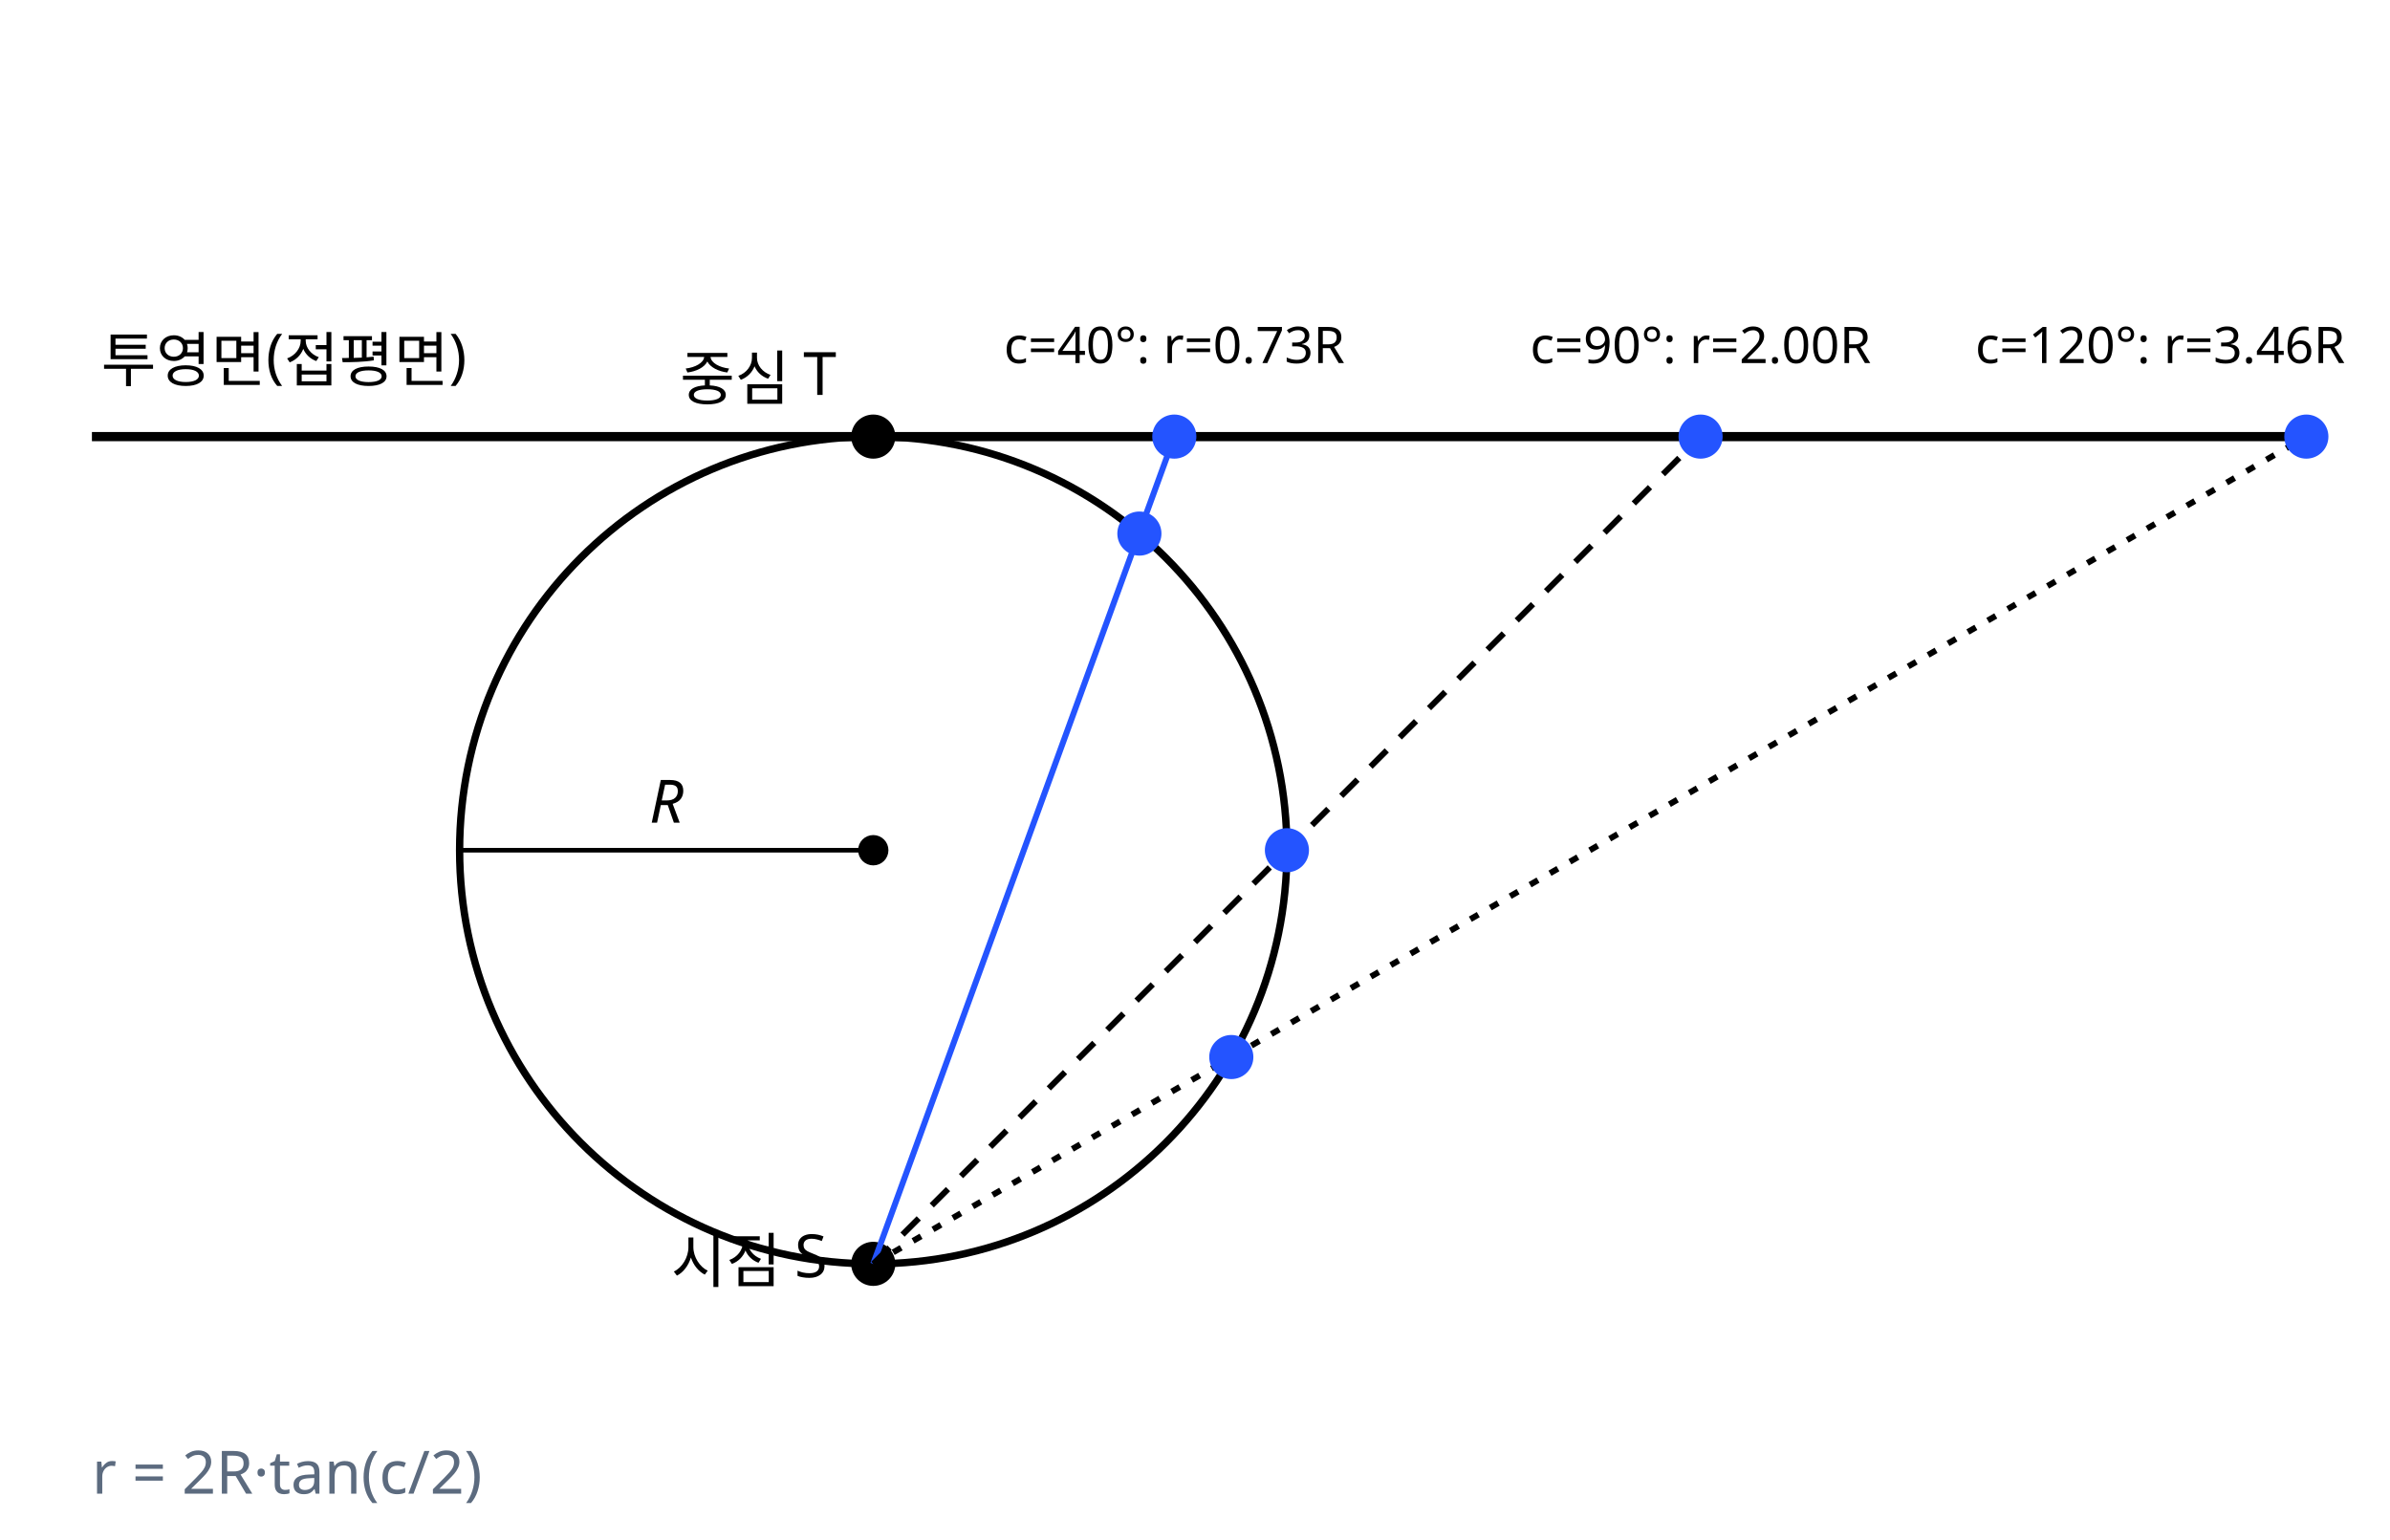
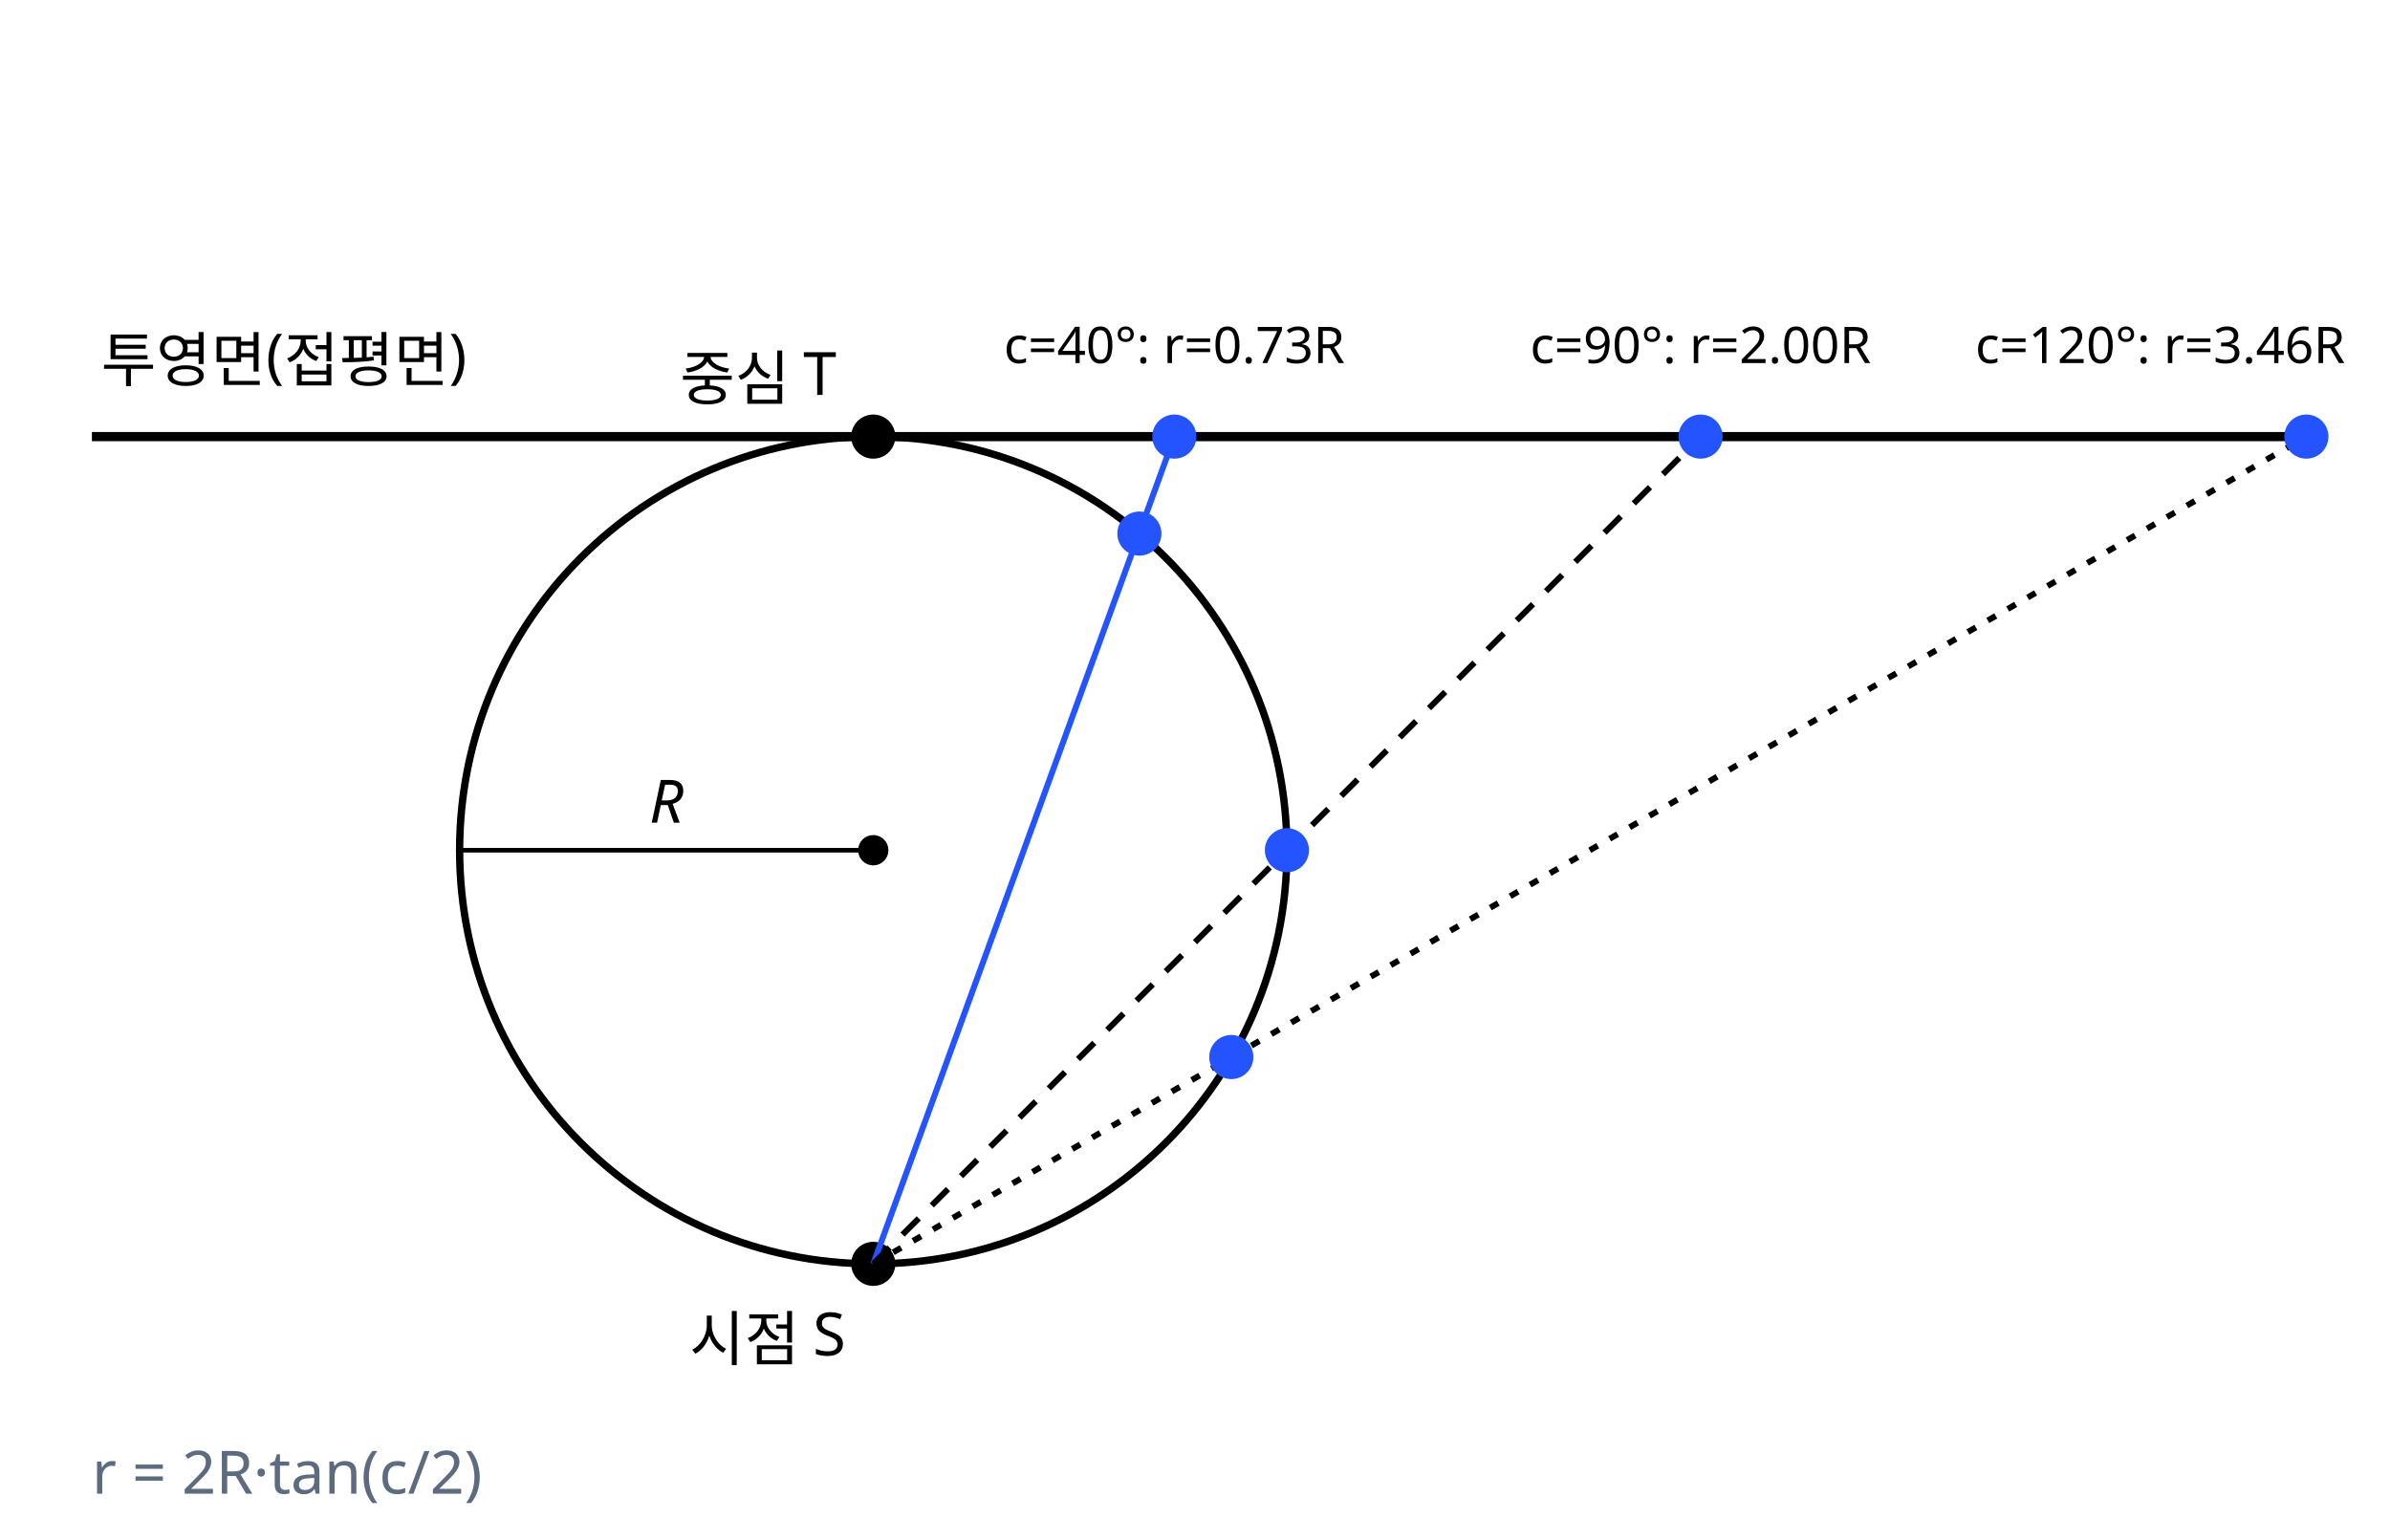
<svg xmlns="http://www.w3.org/2000/svg" class="si si-illus" viewBox="0 0 520 335" style="max-width:520px;color:var(--si-ink,var(--text,#1f2328))" role="img" aria-labelledby="stereographic-projection-t" font-family="'Pretendard','Noto Sans KR','Apple SD Gothic Neo',sans-serif" font-size="13" fill="currentColor">
  <defs />
  <circle cx="190" cy="185" r="90" style="stroke:currentColor;fill:none" stroke-width="1.6" />
  <line x1="20" y1="95" x2="505" y2="95" style="stroke:currentColor;fill:none" stroke-width="2" />
  <text x="22" y="83">투영면(접평면)</text>
  <circle cx="190" cy="275" r="4" style="stroke:currentColor;fill:currentColor" stroke-width="1.6" />
-   <text x="180" y="279" text-anchor="end">시점 S</text>
+   <text x="184" y="296" text-anchor="end">시점 S</text>
  <circle cx="190" cy="95" r="4" style="stroke:currentColor;fill:currentColor" stroke-width="1.6" />
  <text x="182" y="87" text-anchor="end">중심 T</text>
  <circle cx="190" cy="185" r="2.5" style="stroke:currentColor;fill:currentColor" stroke-width="1.6" />
  <line x1="190" y1="185" x2="100" y2="185" style="stroke:currentColor;fill:none" stroke-width="1" />
  <text x="145" y="179" text-anchor="middle" font-style="italic">R</text>
  <line x1="190" y1="275" x2="255.5" y2="95" style="stroke:var(--si-accent,#2454ff);fill:none" stroke-width="1.3" />
  <circle cx="247.9" cy="116.1" r="4" style="stroke:var(--si-accent,#2454ff);fill:var(--si-accent,#2454ff)" stroke-width="1.6" />
  <circle cx="255.5" cy="95" r="4" style="stroke:var(--si-accent,#2454ff);fill:var(--si-accent,#2454ff)" stroke-width="1.6" />
  <text x="255.5" y="79" text-anchor="middle" font-size="11">c=40°: r=0.73R</text>
  <line x1="190" y1="275" x2="370" y2="95" style="stroke:currentColor;fill:none" stroke-width="1.3" stroke-dasharray="5 4" />
  <circle cx="280" cy="185" r="4" style="stroke:var(--si-accent,#2454ff);fill:var(--si-accent,#2454ff)" stroke-width="1.6" />
  <circle cx="370" cy="95" r="4" style="stroke:var(--si-accent,#2454ff);fill:var(--si-accent,#2454ff)" stroke-width="1.6" />
  <text x="370" y="79" text-anchor="middle" font-size="11">c=90°: r=2.00R</text>
  <line x1="190" y1="275" x2="501.8" y2="95" style="stroke:currentColor;fill:none" stroke-width="1.3" stroke-dasharray="2 3" />
  <circle cx="267.9" cy="230" r="4" style="stroke:var(--si-accent,#2454ff);fill:var(--si-accent,#2454ff)" stroke-width="1.6" />
  <circle cx="501.8" cy="95" r="4" style="stroke:var(--si-accent,#2454ff);fill:var(--si-accent,#2454ff)" stroke-width="1.6" />
  <text x="470" y="79" text-anchor="middle" font-size="11">c=120°: r=3.46R</text>
  <text x="20" y="325" style="fill:var(--si-general,#5c6b7f)">r = 2R·tan(c/2)</text>
</svg>
